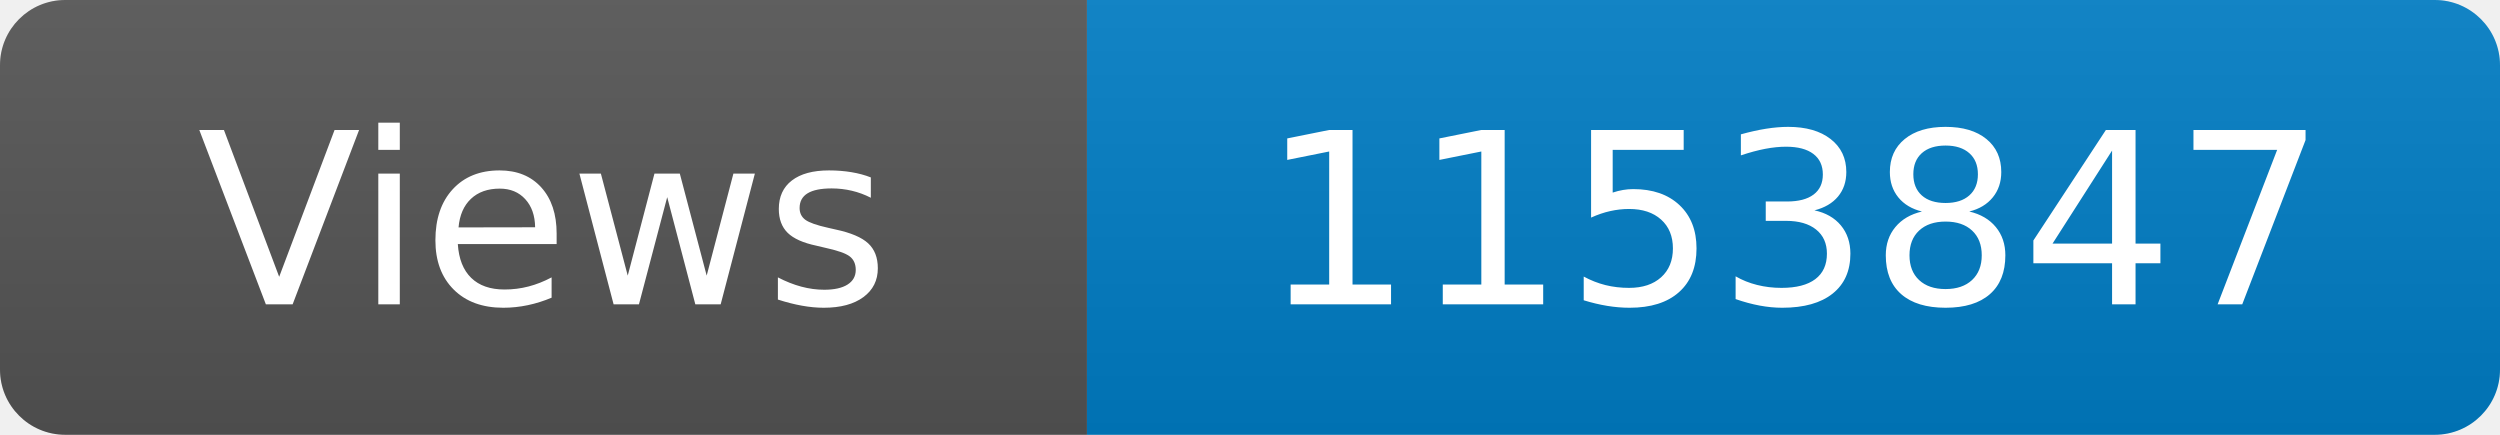
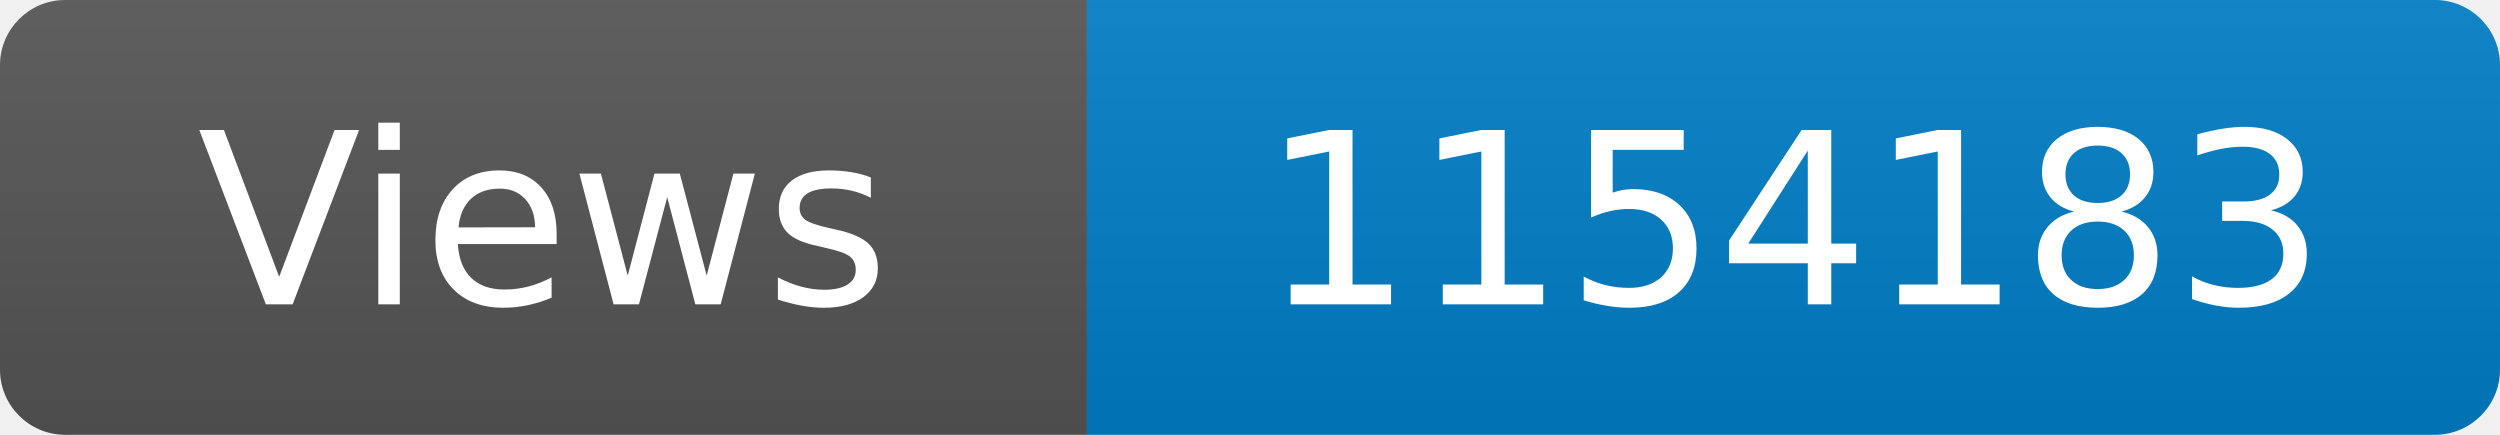
<svg xmlns="http://www.w3.org/2000/svg" width="115" height="20" role="img" aria-label="Maintained?: yes">
  <linearGradient id="s" x2="0" y2="100%">
    <stop offset="0" stop-color="#bbb" stop-opacity=".1" />
    <stop offset="1" stop-opacity=".1" />
  </linearGradient>
  <clipPath id="r">
    <rect width="115" height="20" rx="3" fill="#fff" />
  </clipPath>
  <g clip-path="url(#r)">
    <rect width="50" height="20" fill="#555" />
    <rect x="50" width="160" height="20" fill="#007ec6" />
    <rect width="115" height="20" fill="url(#s)" />
  </g>
  <g fill="#fff" text-anchor="middle" font-family="Verdana,Geneva,DejaVu Sans,sans-serif" font-size="110">
    <text x="250" y="140" transform="scale(.1)" fill="#fff">Views</text>
-     <text x="825" y="140" transform="scale(.1)" fill="#fff">1153847</text>
+     <text x="825" y="140" transform="scale(.1)" fill="#fff">1154183</text>
  </g>
</svg>
